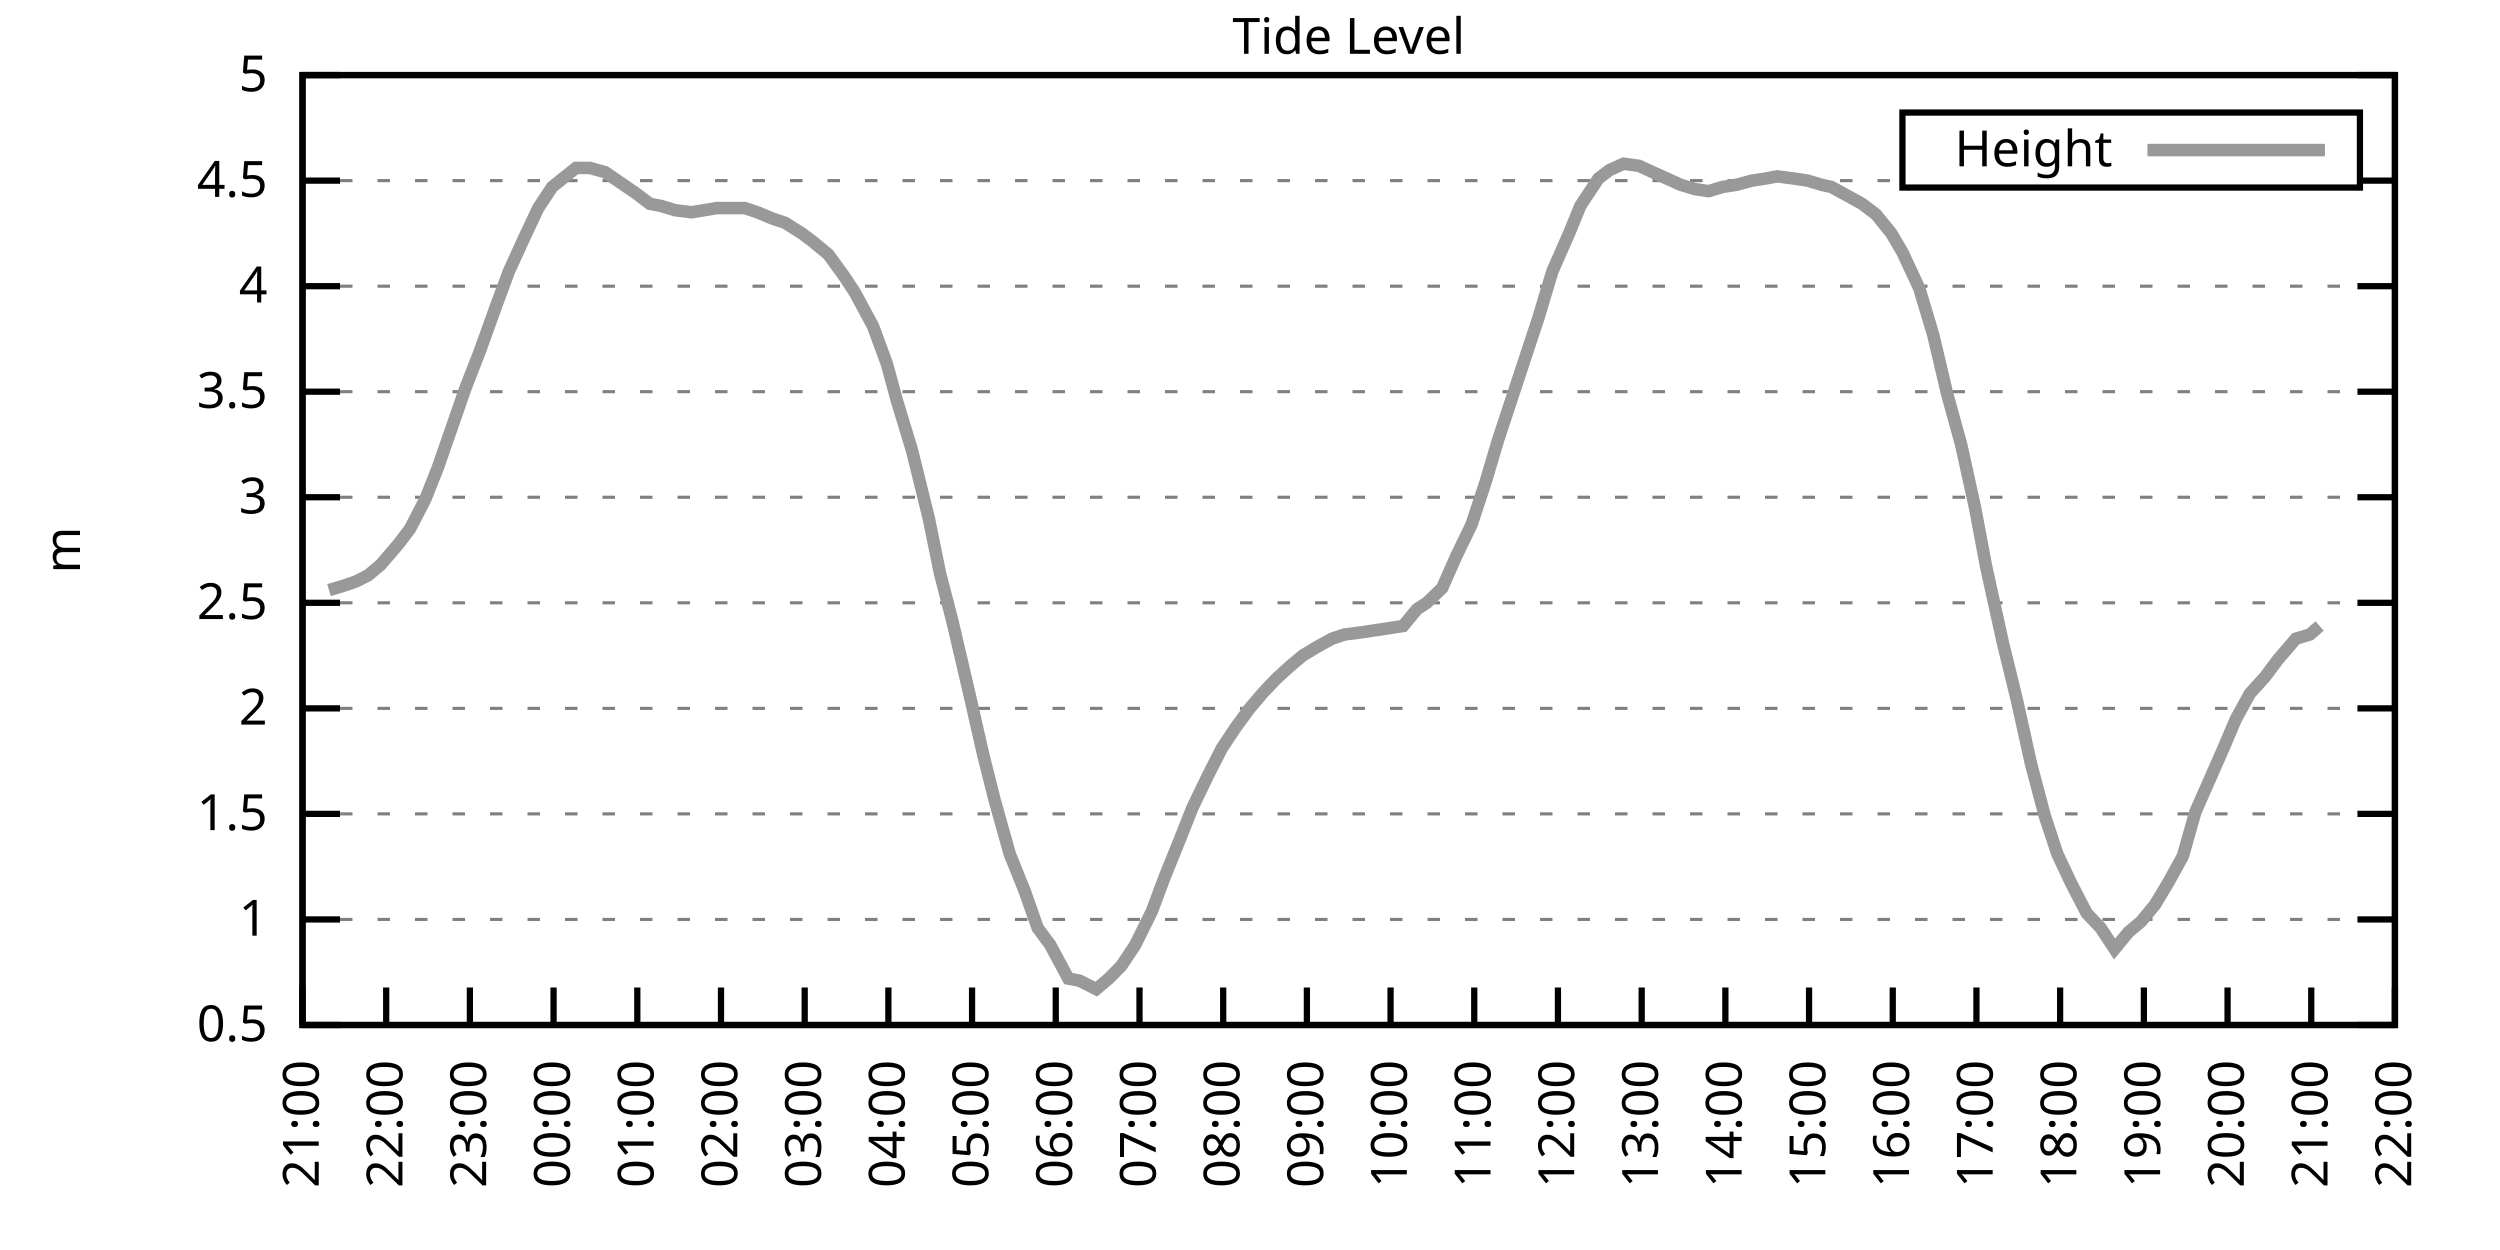
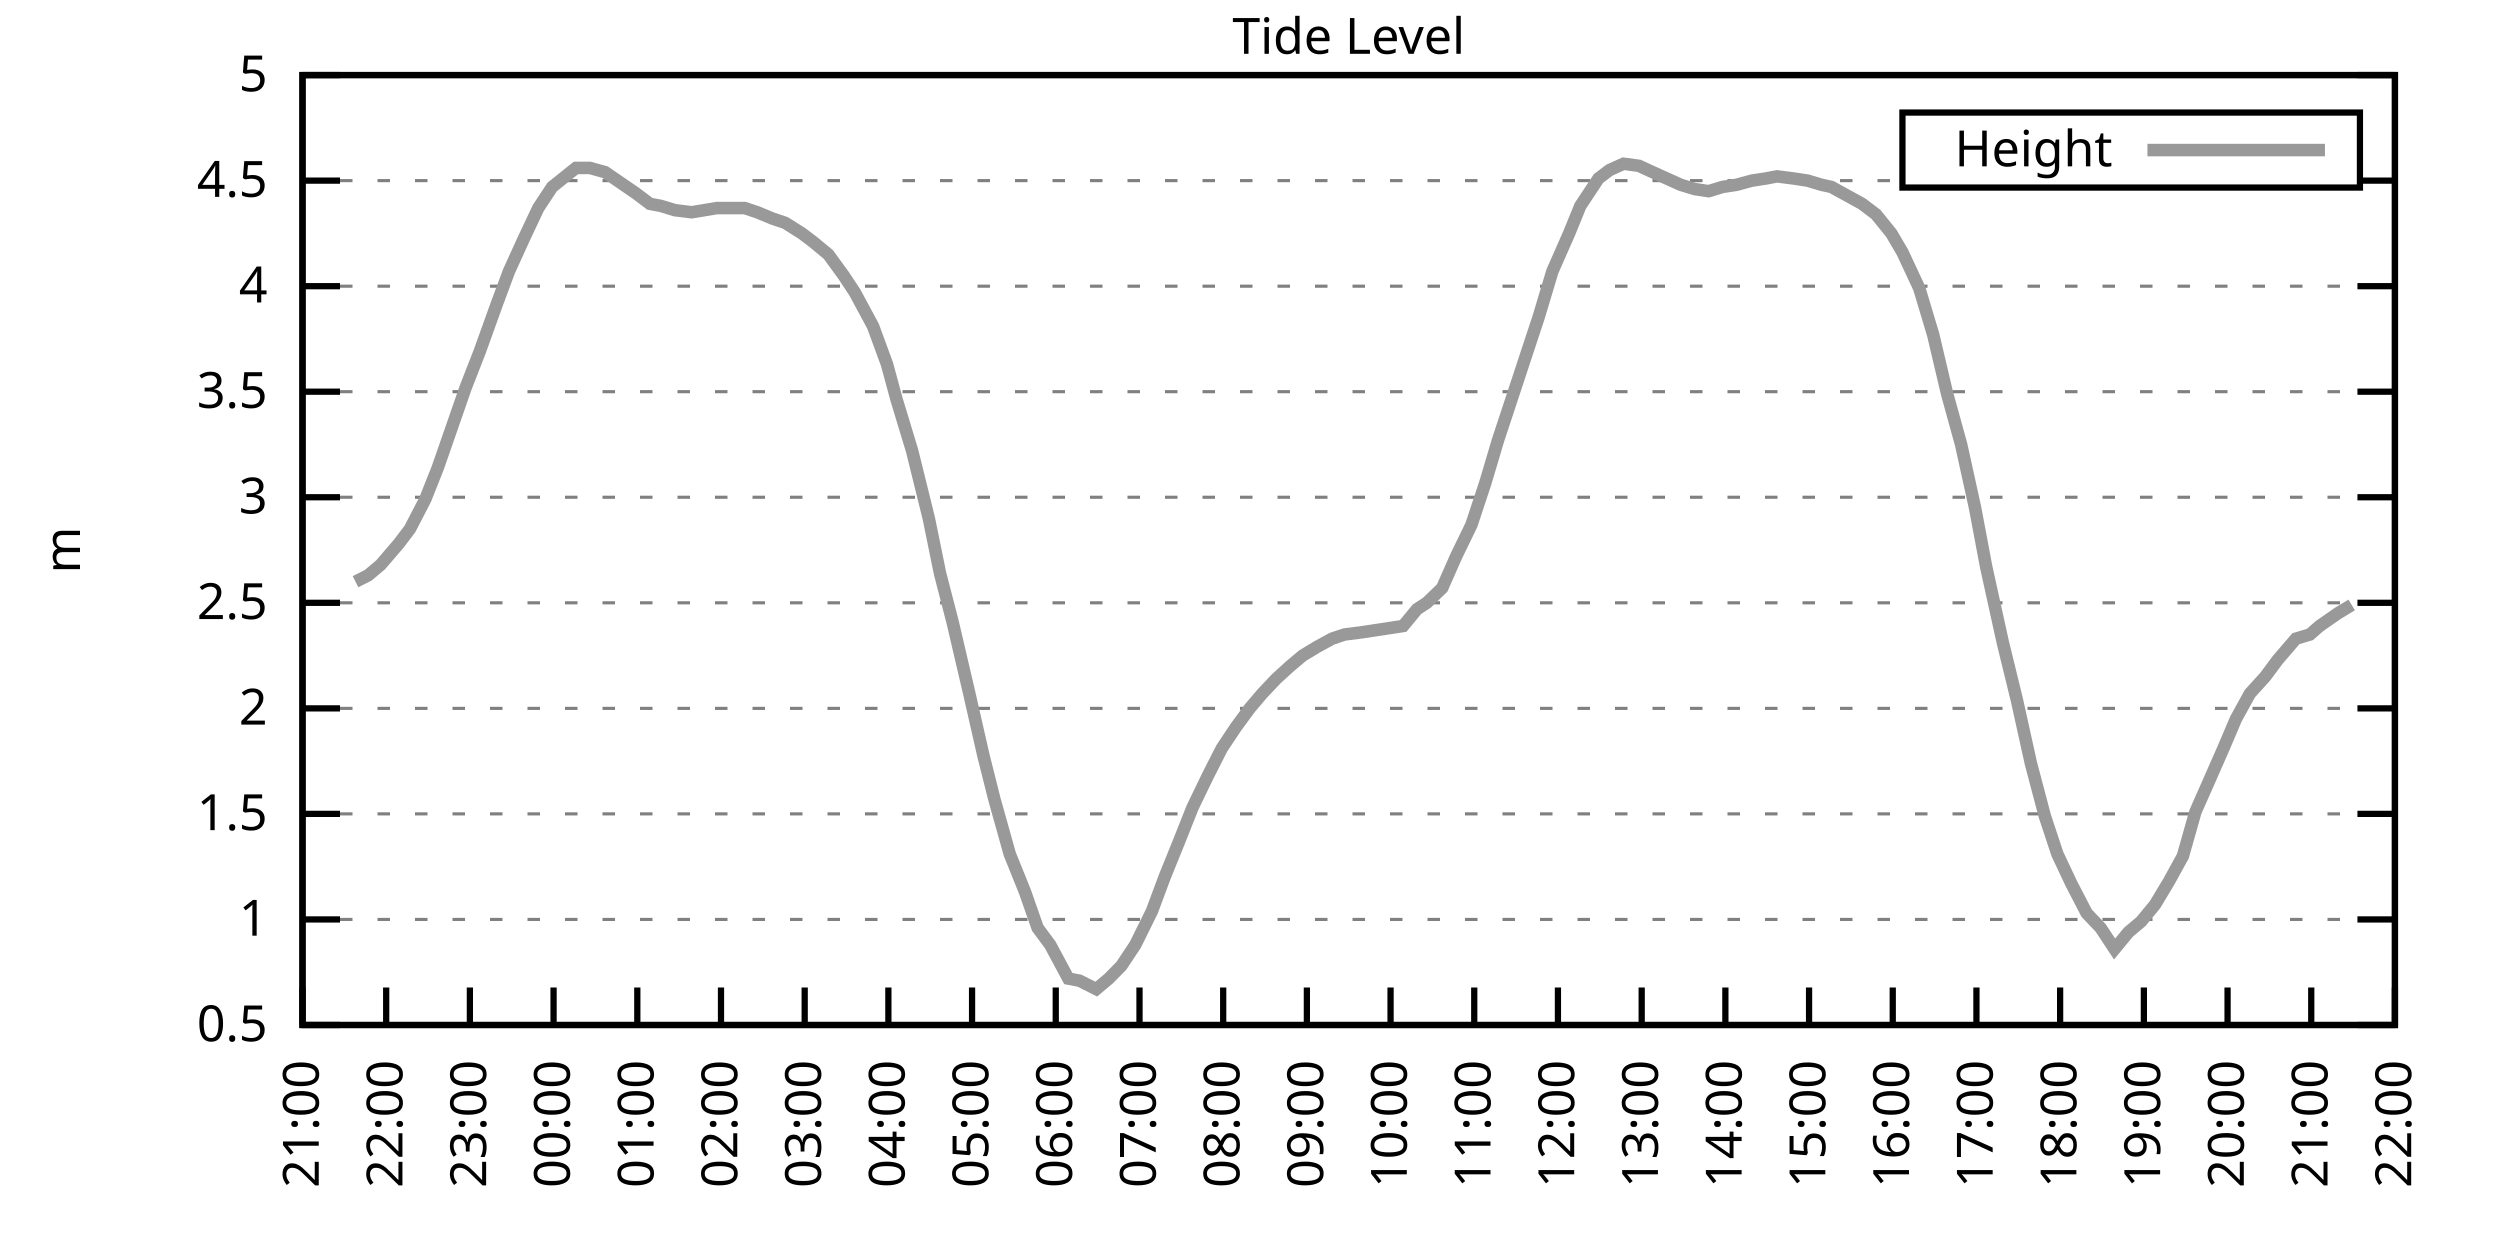
<svg xmlns="http://www.w3.org/2000/svg" xmlns:xlink="http://www.w3.org/1999/xlink" width="400" height="200" viewBox="0 0 400 200">
  <g id="gnuplot_canvas">
    <rect x="0" y="0" width="400" height="200" fill="none" />
    <defs>
      <circle id="gpDot" r="0.5" stroke-width="0.5" stroke="currentColor" />
      <path id="gpPt0" stroke-width="0.333" stroke="currentColor" d="M-1,0 h2 M0,-1 v2" />
      <path id="gpPt1" stroke-width="0.333" stroke="currentColor" d="M-1,-1 L1,1 M1,-1 L-1,1" />
      <path id="gpPt2" stroke-width="0.333" stroke="currentColor" d="M-1,0 L1,0 M0,-1 L0,1 M-1,-1 L1,1 M-1,1 L1,-1" />
      <rect id="gpPt3" stroke-width="0.333" stroke="currentColor" x="-1" y="-1" width="2" height="2" />
      <rect id="gpPt4" stroke-width="0.333" stroke="currentColor" fill="currentColor" x="-1" y="-1" width="2" height="2" />
      <circle id="gpPt5" stroke-width="0.333" stroke="currentColor" cx="0" cy="0" r="1" />
      <use xlink:href="#gpPt5" id="gpPt6" fill="currentColor" stroke="none" />
      <path id="gpPt7" stroke-width="0.333" stroke="currentColor" d="M0,-1.33 L-1.33,0.67 L1.33,0.67 z" />
      <use xlink:href="#gpPt7" id="gpPt8" fill="currentColor" stroke="none" />
      <use xlink:href="#gpPt7" id="gpPt9" stroke="currentColor" transform="rotate(180)" />
      <use xlink:href="#gpPt9" id="gpPt10" fill="currentColor" stroke="none" />
      <use xlink:href="#gpPt3" id="gpPt11" stroke="currentColor" transform="rotate(45)" />
      <use xlink:href="#gpPt11" id="gpPt12" fill="currentColor" stroke="none" />
      <path id="gpPt13" stroke-width="0.333" stroke="currentColor" d="M0,1.330 L1.265,0.411 L0.782,-1.067 L-0.782,-1.076 L-1.265,0.411 z" />
      <use xlink:href="#gpPt13" id="gpPt14" fill="currentColor" stroke="none" />
      <filter id="textbox" filterUnits="objectBoundingBox" x="0" y="0" height="1" width="1">
        <feFlood flood-color="white" flood-opacity="1" result="bgnd" />
        <feComposite in="SourceGraphic" in2="bgnd" operator="atop" />
      </filter>
      <filter id="greybox" filterUnits="objectBoundingBox" x="0" y="0" height="1" width="1">
        <feFlood flood-color="lightgrey" flood-opacity="1" result="grey" />
        <feComposite in="SourceGraphic" in2="grey" operator="atop" />
      </filter>
    </defs>
    <g fill="none" color="white" stroke="currentColor" stroke-width="1.00" stroke-linecap="butt" stroke-linejoin="miter">
</g>
    <g fill="none" color="black" stroke="currentColor" stroke-width="1.00" stroke-linecap="butt" stroke-linejoin="miter">
      <g stroke="none" shape-rendering="crispEdges">
        <polygon fill="rgb(255, 255, 255)" points="48.40,164.00 383.18,164.00 383.18,12.02 48.40,12.02 " />
      </g>
    </g>
    <g fill="none" color="black" stroke="currentColor" stroke-width="1.00" stroke-linecap="butt" stroke-linejoin="miter">
</g>
    <g fill="none" color="black" stroke="black" stroke-width="0.50" stroke-linecap="butt" stroke-linejoin="miter">
</g>
    <g fill="none" color="gray" stroke="currentColor" stroke-width="0.50" stroke-linecap="butt" stroke-linejoin="miter">
      <path stroke="gray" stroke-dasharray="2,4" class="gridline" d="M48.40,164.00 L383.19,164.00  " />
    </g>
    <g fill="none" color="gray" stroke="gray" stroke-width="1.00" stroke-linecap="butt" stroke-linejoin="miter">
</g>
    <g fill="none" color="black" stroke="currentColor" stroke-width="1.00" stroke-linecap="butt" stroke-linejoin="miter">
      <path stroke="black" d="M48.40,164.00 L54.40,164.00 M383.19,164.00 L377.19,164.00  " />
      <g transform="translate(42.80,166.60)" stroke="none" fill="black" font-family="Sans" font-size="8.00" text-anchor="end">
        <text>
          <tspan font-family="Sans"> 0.5</tspan>
        </text>
      </g>
    </g>
    <g fill="none" color="black" stroke="currentColor" stroke-width="1.00" stroke-linecap="butt" stroke-linejoin="miter">
</g>
    <g fill="none" color="black" stroke="black" stroke-width="0.50" stroke-linecap="butt" stroke-linejoin="miter">
</g>
    <g fill="none" color="gray" stroke="currentColor" stroke-width="0.50" stroke-linecap="butt" stroke-linejoin="miter">
      <path stroke="gray" stroke-dasharray="2,4" class="gridline" d="M48.40,147.11 L383.19,147.11  " />
    </g>
    <g fill="none" color="gray" stroke="gray" stroke-width="1.00" stroke-linecap="butt" stroke-linejoin="miter">
</g>
    <g fill="none" color="black" stroke="currentColor" stroke-width="1.00" stroke-linecap="butt" stroke-linejoin="miter">
      <path stroke="black" d="M48.40,147.11 L54.40,147.11 M383.19,147.11 L377.19,147.11  " />
      <g transform="translate(42.80,149.71)" stroke="none" fill="black" font-family="Sans" font-size="8.00" text-anchor="end">
        <text>
          <tspan font-family="Sans"> 1</tspan>
        </text>
      </g>
    </g>
    <g fill="none" color="black" stroke="currentColor" stroke-width="1.00" stroke-linecap="butt" stroke-linejoin="miter">
</g>
    <g fill="none" color="black" stroke="black" stroke-width="0.50" stroke-linecap="butt" stroke-linejoin="miter">
</g>
    <g fill="none" color="gray" stroke="currentColor" stroke-width="0.50" stroke-linecap="butt" stroke-linejoin="miter">
      <path stroke="gray" stroke-dasharray="2,4" class="gridline" d="M48.40,130.22 L383.19,130.22  " />
    </g>
    <g fill="none" color="gray" stroke="gray" stroke-width="1.00" stroke-linecap="butt" stroke-linejoin="miter">
</g>
    <g fill="none" color="black" stroke="currentColor" stroke-width="1.00" stroke-linecap="butt" stroke-linejoin="miter">
      <path stroke="black" d="M48.40,130.22 L54.40,130.22 M383.19,130.22 L377.19,130.22  " />
      <g transform="translate(42.80,132.82)" stroke="none" fill="black" font-family="Sans" font-size="8.00" text-anchor="end">
        <text>
          <tspan font-family="Sans"> 1.5</tspan>
        </text>
      </g>
    </g>
    <g fill="none" color="black" stroke="currentColor" stroke-width="1.00" stroke-linecap="butt" stroke-linejoin="miter">
</g>
    <g fill="none" color="black" stroke="black" stroke-width="0.50" stroke-linecap="butt" stroke-linejoin="miter">
</g>
    <g fill="none" color="gray" stroke="currentColor" stroke-width="0.50" stroke-linecap="butt" stroke-linejoin="miter">
      <path stroke="gray" stroke-dasharray="2,4" class="gridline" d="M48.40,113.34 L383.19,113.34  " />
    </g>
    <g fill="none" color="gray" stroke="gray" stroke-width="1.00" stroke-linecap="butt" stroke-linejoin="miter">
</g>
    <g fill="none" color="black" stroke="currentColor" stroke-width="1.00" stroke-linecap="butt" stroke-linejoin="miter">
      <path stroke="black" d="M48.40,113.34 L54.40,113.34 M383.19,113.34 L377.19,113.34  " />
      <g transform="translate(42.80,115.94)" stroke="none" fill="black" font-family="Sans" font-size="8.00" text-anchor="end">
        <text>
          <tspan font-family="Sans"> 2</tspan>
        </text>
      </g>
    </g>
    <g fill="none" color="black" stroke="currentColor" stroke-width="1.00" stroke-linecap="butt" stroke-linejoin="miter">
</g>
    <g fill="none" color="black" stroke="black" stroke-width="0.50" stroke-linecap="butt" stroke-linejoin="miter">
</g>
    <g fill="none" color="gray" stroke="currentColor" stroke-width="0.50" stroke-linecap="butt" stroke-linejoin="miter">
      <path stroke="gray" stroke-dasharray="2,4" class="gridline" d="M48.40,96.45 L383.19,96.45  " />
    </g>
    <g fill="none" color="gray" stroke="gray" stroke-width="1.00" stroke-linecap="butt" stroke-linejoin="miter">
</g>
    <g fill="none" color="black" stroke="currentColor" stroke-width="1.00" stroke-linecap="butt" stroke-linejoin="miter">
      <path stroke="black" d="M48.40,96.45 L54.40,96.45 M383.19,96.45 L377.19,96.45  " />
      <g transform="translate(42.80,99.05)" stroke="none" fill="black" font-family="Sans" font-size="8.00" text-anchor="end">
        <text>
          <tspan font-family="Sans"> 2.5</tspan>
        </text>
      </g>
    </g>
    <g fill="none" color="black" stroke="currentColor" stroke-width="1.00" stroke-linecap="butt" stroke-linejoin="miter">
</g>
    <g fill="none" color="black" stroke="black" stroke-width="0.50" stroke-linecap="butt" stroke-linejoin="miter">
</g>
    <g fill="none" color="gray" stroke="currentColor" stroke-width="0.50" stroke-linecap="butt" stroke-linejoin="miter">
      <path stroke="gray" stroke-dasharray="2,4" class="gridline" d="M48.40,79.56 L383.19,79.56  " />
    </g>
    <g fill="none" color="gray" stroke="gray" stroke-width="1.00" stroke-linecap="butt" stroke-linejoin="miter">
</g>
    <g fill="none" color="black" stroke="currentColor" stroke-width="1.00" stroke-linecap="butt" stroke-linejoin="miter">
      <path stroke="black" d="M48.40,79.56 L54.40,79.56 M383.19,79.56 L377.19,79.56  " />
      <g transform="translate(42.80,82.16)" stroke="none" fill="black" font-family="Sans" font-size="8.00" text-anchor="end">
        <text>
          <tspan font-family="Sans"> 3</tspan>
        </text>
      </g>
    </g>
    <g fill="none" color="black" stroke="currentColor" stroke-width="1.00" stroke-linecap="butt" stroke-linejoin="miter">
</g>
    <g fill="none" color="black" stroke="black" stroke-width="0.50" stroke-linecap="butt" stroke-linejoin="miter">
</g>
    <g fill="none" color="gray" stroke="currentColor" stroke-width="0.50" stroke-linecap="butt" stroke-linejoin="miter">
      <path stroke="gray" stroke-dasharray="2,4" class="gridline" d="M48.40,62.67 L383.19,62.67  " />
    </g>
    <g fill="none" color="gray" stroke="gray" stroke-width="1.00" stroke-linecap="butt" stroke-linejoin="miter">
</g>
    <g fill="none" color="black" stroke="currentColor" stroke-width="1.00" stroke-linecap="butt" stroke-linejoin="miter">
      <path stroke="black" d="M48.40,62.67 L54.40,62.67 M383.19,62.67 L377.19,62.67  " />
      <g transform="translate(42.80,65.27)" stroke="none" fill="black" font-family="Sans" font-size="8.00" text-anchor="end">
        <text>
          <tspan font-family="Sans"> 3.5</tspan>
        </text>
      </g>
    </g>
    <g fill="none" color="black" stroke="currentColor" stroke-width="1.00" stroke-linecap="butt" stroke-linejoin="miter">
</g>
    <g fill="none" color="black" stroke="black" stroke-width="0.50" stroke-linecap="butt" stroke-linejoin="miter">
</g>
    <g fill="none" color="gray" stroke="currentColor" stroke-width="0.50" stroke-linecap="butt" stroke-linejoin="miter">
      <path stroke="gray" stroke-dasharray="2,4" class="gridline" d="M48.40,45.79 L383.19,45.79  " />
    </g>
    <g fill="none" color="gray" stroke="gray" stroke-width="1.00" stroke-linecap="butt" stroke-linejoin="miter">
</g>
    <g fill="none" color="black" stroke="currentColor" stroke-width="1.00" stroke-linecap="butt" stroke-linejoin="miter">
      <path stroke="black" d="M48.40,45.79 L54.40,45.79 M383.19,45.79 L377.19,45.79  " />
      <g transform="translate(42.80,48.39)" stroke="none" fill="black" font-family="Sans" font-size="8.00" text-anchor="end">
        <text>
          <tspan font-family="Sans"> 4</tspan>
        </text>
      </g>
    </g>
    <g fill="none" color="black" stroke="currentColor" stroke-width="1.00" stroke-linecap="butt" stroke-linejoin="miter">
</g>
    <g fill="none" color="black" stroke="black" stroke-width="0.50" stroke-linecap="butt" stroke-linejoin="miter">
</g>
    <g fill="none" color="gray" stroke="currentColor" stroke-width="0.50" stroke-linecap="butt" stroke-linejoin="miter">
      <path stroke="gray" stroke-dasharray="2,4" class="gridline" d="M48.40,28.90 L304.39,28.90 M377.59,28.90 L383.19,28.90  " />
    </g>
    <g fill="none" color="gray" stroke="gray" stroke-width="1.00" stroke-linecap="butt" stroke-linejoin="miter">
</g>
    <g fill="none" color="black" stroke="currentColor" stroke-width="1.00" stroke-linecap="butt" stroke-linejoin="miter">
      <path stroke="black" d="M48.40,28.90 L54.40,28.90 M383.19,28.90 L377.19,28.90  " />
      <g transform="translate(42.80,31.50)" stroke="none" fill="black" font-family="Sans" font-size="8.00" text-anchor="end">
        <text>
          <tspan font-family="Sans"> 4.5</tspan>
        </text>
      </g>
    </g>
    <g fill="none" color="black" stroke="currentColor" stroke-width="1.00" stroke-linecap="butt" stroke-linejoin="miter">
</g>
    <g fill="none" color="black" stroke="black" stroke-width="0.50" stroke-linecap="butt" stroke-linejoin="miter">
</g>
    <g fill="none" color="gray" stroke="currentColor" stroke-width="0.50" stroke-linecap="butt" stroke-linejoin="miter">
      <path stroke="gray" stroke-dasharray="2,4" class="gridline" d="M48.40,12.01 L383.19,12.01  " />
    </g>
    <g fill="none" color="gray" stroke="gray" stroke-width="1.00" stroke-linecap="butt" stroke-linejoin="miter">
</g>
    <g fill="none" color="black" stroke="currentColor" stroke-width="1.00" stroke-linecap="butt" stroke-linejoin="miter">
      <path stroke="black" d="M48.40,12.01 L54.40,12.01 M383.19,12.01 L377.19,12.01  " />
      <g transform="translate(42.80,14.61)" stroke="none" fill="black" font-family="Sans" font-size="8.00" text-anchor="end">
        <text>
          <tspan font-family="Sans"> 5</tspan>
        </text>
      </g>
    </g>
    <g fill="none" color="black" stroke="currentColor" stroke-width="1.00" stroke-linecap="butt" stroke-linejoin="miter">
      <path stroke="black" d="M48.40,164.00 L48.40,158.00  " />
      <g transform="translate(51.00,169.60) rotate(270.00)" stroke="none" fill="black" font-family="Sans" font-size="8.00" text-anchor="end">
        <text>
          <tspan font-family="Sans">21:00</tspan>
        </text>
      </g>
    </g>
    <g fill="none" color="black" stroke="currentColor" stroke-width="1.00" stroke-linecap="butt" stroke-linejoin="miter">
      <path stroke="black" d="M61.79,164.00 L61.79,158.00  " />
      <g transform="translate(64.39,169.60) rotate(270.00)" stroke="none" fill="black" font-family="Sans" font-size="8.00" text-anchor="end">
        <text>
          <tspan font-family="Sans">22:00</tspan>
        </text>
      </g>
    </g>
    <g fill="none" color="black" stroke="currentColor" stroke-width="1.00" stroke-linecap="butt" stroke-linejoin="miter">
      <path stroke="black" d="M75.18,164.00 L75.18,158.00  " />
      <g transform="translate(77.78,169.60) rotate(270.00)" stroke="none" fill="black" font-family="Sans" font-size="8.00" text-anchor="end">
        <text>
          <tspan font-family="Sans">23:00</tspan>
        </text>
      </g>
    </g>
    <g fill="none" color="black" stroke="currentColor" stroke-width="1.00" stroke-linecap="butt" stroke-linejoin="miter">
      <path stroke="black" d="M88.57,164.00 L88.57,158.00  " />
      <g transform="translate(91.17,169.60) rotate(270.00)" stroke="none" fill="black" font-family="Sans" font-size="8.00" text-anchor="end">
        <text>
          <tspan font-family="Sans">00:00</tspan>
        </text>
      </g>
    </g>
    <g fill="none" color="black" stroke="currentColor" stroke-width="1.00" stroke-linecap="butt" stroke-linejoin="miter">
      <path stroke="black" d="M101.97,164.00 L101.97,158.00  " />
      <g transform="translate(104.57,169.60) rotate(270.00)" stroke="none" fill="black" font-family="Sans" font-size="8.00" text-anchor="end">
        <text>
          <tspan font-family="Sans">01:00</tspan>
        </text>
      </g>
    </g>
    <g fill="none" color="black" stroke="currentColor" stroke-width="1.00" stroke-linecap="butt" stroke-linejoin="miter">
      <path stroke="black" d="M115.36,164.00 L115.36,158.00  " />
      <g transform="translate(117.96,169.60) rotate(270.00)" stroke="none" fill="black" font-family="Sans" font-size="8.00" text-anchor="end">
        <text>
          <tspan font-family="Sans">02:00</tspan>
        </text>
      </g>
    </g>
    <g fill="none" color="black" stroke="currentColor" stroke-width="1.00" stroke-linecap="butt" stroke-linejoin="miter">
      <path stroke="black" d="M128.75,164.00 L128.75,158.00  " />
      <g transform="translate(131.35,169.60) rotate(270.00)" stroke="none" fill="black" font-family="Sans" font-size="8.00" text-anchor="end">
        <text>
          <tspan font-family="Sans">03:00</tspan>
        </text>
      </g>
    </g>
    <g fill="none" color="black" stroke="currentColor" stroke-width="1.00" stroke-linecap="butt" stroke-linejoin="miter">
      <path stroke="black" d="M142.14,164.00 L142.14,158.00  " />
      <g transform="translate(144.74,169.60) rotate(270.00)" stroke="none" fill="black" font-family="Sans" font-size="8.00" text-anchor="end">
        <text>
          <tspan font-family="Sans">04:00</tspan>
        </text>
      </g>
    </g>
    <g fill="none" color="black" stroke="currentColor" stroke-width="1.00" stroke-linecap="butt" stroke-linejoin="miter">
      <path stroke="black" d="M155.53,164.00 L155.53,158.00  " />
      <g transform="translate(158.13,169.60) rotate(270.00)" stroke="none" fill="black" font-family="Sans" font-size="8.00" text-anchor="end">
        <text>
          <tspan font-family="Sans">05:00</tspan>
        </text>
      </g>
    </g>
    <g fill="none" color="black" stroke="currentColor" stroke-width="1.00" stroke-linecap="butt" stroke-linejoin="miter">
      <path stroke="black" d="M168.92,164.00 L168.92,158.00  " />
      <g transform="translate(171.52,169.60) rotate(270.00)" stroke="none" fill="black" font-family="Sans" font-size="8.00" text-anchor="end">
        <text>
          <tspan font-family="Sans">06:00</tspan>
        </text>
      </g>
    </g>
    <g fill="none" color="black" stroke="currentColor" stroke-width="1.00" stroke-linecap="butt" stroke-linejoin="miter">
      <path stroke="black" d="M182.32,164.00 L182.32,158.00  " />
      <g transform="translate(184.92,169.60) rotate(270.00)" stroke="none" fill="black" font-family="Sans" font-size="8.00" text-anchor="end">
        <text>
          <tspan font-family="Sans">07:00</tspan>
        </text>
      </g>
    </g>
    <g fill="none" color="black" stroke="currentColor" stroke-width="1.00" stroke-linecap="butt" stroke-linejoin="miter">
      <path stroke="black" d="M195.71,164.00 L195.71,158.00  " />
      <g transform="translate(198.31,169.60) rotate(270.00)" stroke="none" fill="black" font-family="Sans" font-size="8.00" text-anchor="end">
        <text>
          <tspan font-family="Sans">08:00</tspan>
        </text>
      </g>
    </g>
    <g fill="none" color="black" stroke="currentColor" stroke-width="1.00" stroke-linecap="butt" stroke-linejoin="miter">
      <path stroke="black" d="M209.10,164.00 L209.10,158.00  " />
      <g transform="translate(211.70,169.60) rotate(270.00)" stroke="none" fill="black" font-family="Sans" font-size="8.00" text-anchor="end">
        <text>
          <tspan font-family="Sans">09:00</tspan>
        </text>
      </g>
    </g>
    <g fill="none" color="black" stroke="currentColor" stroke-width="1.00" stroke-linecap="butt" stroke-linejoin="miter">
      <path stroke="black" d="M222.49,164.00 L222.49,158.00  " />
      <g transform="translate(225.09,169.60) rotate(270.00)" stroke="none" fill="black" font-family="Sans" font-size="8.00" text-anchor="end">
        <text>
          <tspan font-family="Sans">10:00</tspan>
        </text>
      </g>
    </g>
    <g fill="none" color="black" stroke="currentColor" stroke-width="1.00" stroke-linecap="butt" stroke-linejoin="miter">
      <path stroke="black" d="M235.88,164.00 L235.88,158.00  " />
      <g transform="translate(238.48,169.60) rotate(270.00)" stroke="none" fill="black" font-family="Sans" font-size="8.00" text-anchor="end">
        <text>
          <tspan font-family="Sans">11:00</tspan>
        </text>
      </g>
    </g>
    <g fill="none" color="black" stroke="currentColor" stroke-width="1.00" stroke-linecap="butt" stroke-linejoin="miter">
      <path stroke="black" d="M249.27,164.00 L249.27,158.00  " />
      <g transform="translate(251.87,169.60) rotate(270.00)" stroke="none" fill="black" font-family="Sans" font-size="8.00" text-anchor="end">
        <text>
          <tspan font-family="Sans">12:00</tspan>
        </text>
      </g>
    </g>
    <g fill="none" color="black" stroke="currentColor" stroke-width="1.00" stroke-linecap="butt" stroke-linejoin="miter">
      <path stroke="black" d="M262.67,164.00 L262.67,158.00  " />
      <g transform="translate(265.27,169.60) rotate(270.00)" stroke="none" fill="black" font-family="Sans" font-size="8.00" text-anchor="end">
        <text>
          <tspan font-family="Sans">13:00</tspan>
        </text>
      </g>
    </g>
    <g fill="none" color="black" stroke="currentColor" stroke-width="1.00" stroke-linecap="butt" stroke-linejoin="miter">
      <path stroke="black" d="M276.06,164.00 L276.06,158.00  " />
      <g transform="translate(278.66,169.60) rotate(270.00)" stroke="none" fill="black" font-family="Sans" font-size="8.00" text-anchor="end">
        <text>
          <tspan font-family="Sans">14:00</tspan>
        </text>
      </g>
    </g>
    <g fill="none" color="black" stroke="currentColor" stroke-width="1.00" stroke-linecap="butt" stroke-linejoin="miter">
      <path stroke="black" d="M289.45,164.00 L289.45,158.00  " />
      <g transform="translate(292.05,169.60) rotate(270.00)" stroke="none" fill="black" font-family="Sans" font-size="8.00" text-anchor="end">
        <text>
          <tspan font-family="Sans">15:00</tspan>
        </text>
      </g>
    </g>
    <g fill="none" color="black" stroke="currentColor" stroke-width="1.00" stroke-linecap="butt" stroke-linejoin="miter">
      <path stroke="black" d="M302.84,164.00 L302.84,158.00  " />
      <g transform="translate(305.44,169.60) rotate(270.00)" stroke="none" fill="black" font-family="Sans" font-size="8.00" text-anchor="end">
        <text>
          <tspan font-family="Sans">16:00</tspan>
        </text>
      </g>
    </g>
    <g fill="none" color="black" stroke="currentColor" stroke-width="1.00" stroke-linecap="butt" stroke-linejoin="miter">
      <path stroke="black" d="M316.23,164.00 L316.23,158.00  " />
      <g transform="translate(318.83,169.60) rotate(270.00)" stroke="none" fill="black" font-family="Sans" font-size="8.00" text-anchor="end">
        <text>
          <tspan font-family="Sans">17:00</tspan>
        </text>
      </g>
    </g>
    <g fill="none" color="black" stroke="currentColor" stroke-width="1.00" stroke-linecap="butt" stroke-linejoin="miter">
      <path stroke="black" d="M329.62,164.00 L329.62,158.00  " />
      <g transform="translate(332.22,169.60) rotate(270.00)" stroke="none" fill="black" font-family="Sans" font-size="8.00" text-anchor="end">
        <text>
          <tspan font-family="Sans">18:00</tspan>
        </text>
      </g>
    </g>
    <g fill="none" color="black" stroke="currentColor" stroke-width="1.00" stroke-linecap="butt" stroke-linejoin="miter">
      <path stroke="black" d="M343.02,164.00 L343.02,158.00  " />
      <g transform="translate(345.62,169.60) rotate(270.00)" stroke="none" fill="black" font-family="Sans" font-size="8.00" text-anchor="end">
        <text>
          <tspan font-family="Sans">19:00</tspan>
        </text>
      </g>
    </g>
    <g fill="none" color="black" stroke="currentColor" stroke-width="1.00" stroke-linecap="butt" stroke-linejoin="miter">
      <path stroke="black" d="M356.41,164.00 L356.41,158.00  " />
      <g transform="translate(359.01,169.60) rotate(270.00)" stroke="none" fill="black" font-family="Sans" font-size="8.00" text-anchor="end">
        <text>
          <tspan font-family="Sans">20:00</tspan>
        </text>
      </g>
    </g>
    <g fill="none" color="black" stroke="currentColor" stroke-width="1.00" stroke-linecap="butt" stroke-linejoin="miter">
      <path stroke="black" d="M369.80,164.00 L369.80,158.00  " />
      <g transform="translate(372.40,169.60) rotate(270.00)" stroke="none" fill="black" font-family="Sans" font-size="8.00" text-anchor="end">
        <text>
          <tspan font-family="Sans">21:00</tspan>
        </text>
      </g>
    </g>
    <g fill="none" color="black" stroke="currentColor" stroke-width="1.00" stroke-linecap="butt" stroke-linejoin="miter">
      <path stroke="black" d="M383.19,164.00 L383.19,158.00  " />
      <g transform="translate(385.79,169.60) rotate(270.00)" stroke="none" fill="black" font-family="Sans" font-size="8.00" text-anchor="end">
        <text>
          <tspan font-family="Sans">22:00</tspan>
        </text>
      </g>
    </g>
    <g fill="none" color="black" stroke="currentColor" stroke-width="1.00" stroke-linecap="butt" stroke-linejoin="miter">
</g>
    <g fill="none" color="black" stroke="currentColor" stroke-width="1.00" stroke-linecap="butt" stroke-linejoin="miter">
      <path stroke="black" d="M48.40,12.01 L48.40,164.00 L383.19,164.00 L383.19,12.01 L48.40,12.01 Z  " />
    </g>
    <g fill="none" color="black" stroke="currentColor" stroke-width="1.00" stroke-linecap="butt" stroke-linejoin="miter">
</g>
    <g fill="none" color="black" stroke="currentColor" stroke-width="1.00" stroke-linecap="butt" stroke-linejoin="miter">
      <path stroke="black" d="M304.39,30.01 L304.39,18.01 L377.59,18.01 L377.59,30.01 L304.39,30.01 Z  " />
    </g>
    <g id="Tide_level_plot_1">
      <g fill="none" color="white" stroke="black" stroke-width="2.00" stroke-linecap="butt" stroke-linejoin="miter">
</g>
      <g fill="none" color="black" stroke="currentColor" stroke-width="2.00" stroke-linecap="butt" stroke-linejoin="miter">
        <g transform="translate(337.99,26.61)" stroke="none" fill="black" font-family="Sans" font-size="8.00" text-anchor="end">
          <text>
            <tspan font-family="Sans">Height</tspan>
          </text>
        </g>
      </g>
      <g fill="none" color="black" stroke="currentColor" stroke-width="2.00" stroke-linecap="butt" stroke-linejoin="miter">
-         <path stroke="rgb(153, 153, 153)" d="M343.59,24.01 L371.99,24.01 M52.64,94.42 L54.87,93.75 L56.88,93.07 L58.89,92.06 L60.90,90.37 L63.80,86.99   L65.59,84.63 L68.04,79.90 L70.05,74.83 L72.28,68.42 L74.51,62.00 L76.75,56.26 L79.42,48.83 L81.43,43.42   L83.89,38.02 L86.12,33.29 L88.35,29.91 L92.15,26.87 L94.38,26.87 L96.83,27.55 L99.29,29.24 L101.74,30.92   L103.98,32.61 L105.76,32.95 L107.99,33.63 L110.67,33.96 L112.68,33.63 L114.69,33.29 L116.70,33.29 L119.15,33.29   L121.16,33.96 L123.62,34.98 L125.62,35.65 L128.30,37.34 L130.09,38.69 L132.54,40.72 L135.00,44.10 L136.78,46.80   L139.69,52.20 L141.92,58.28 L143.48,64.02 L145.94,72.13 L148.61,82.94 L150.40,91.72 L152.41,99.49 L155.09,110.97   L157.32,120.77 L159.10,127.86 L161.56,136.64 L164.01,142.72 L166.02,148.46 L168.03,151.17 L170.93,156.57 L172.72,156.91   L175.40,158.26 L177.41,156.57 L179.41,154.54 L181.65,151.17 L184.32,145.76 L186.33,140.36 L188.79,134.28 L190.80,129.21   L193.25,124.14 L195.48,119.75 L197.72,116.38 L199.95,113.34 L201.96,110.97 L204.19,108.61 L206.42,106.58 L208.43,104.89   L210.66,103.54 L213.12,102.19 L215.13,101.52 L217.80,101.18 L220.04,100.84 L222.27,100.50 L224.50,100.16 L226.73,97.46   L228.29,96.45 L230.75,94.08 L232.98,89.02 L235.44,83.95 L237.67,77.20 L239.68,70.44 L241.91,63.69 L244.36,56.26   L246.15,50.85 L248.38,43.42 L251.06,37.34 L252.85,32.95 L255.75,28.56 L257.53,27.21 L259.76,26.20 L262.22,26.53   L264.45,27.55 L266.68,28.56 L268.92,29.57 L271.15,30.25 L273.38,30.59 L275.61,29.91 L277.84,29.57 L280.30,28.90   L282.53,28.56 L284.32,28.22 L286.99,28.56 L289.23,28.90 L291.46,29.57 L293.02,29.91 L295.48,31.26 L297.93,32.61   L300.16,34.30 L302.62,37.34 L304.40,40.38 L307.08,46.12 L309.31,53.55 L311.54,63.01 L313.78,71.12 L316.01,81.25   L317.79,90.71 L320.47,102.87 L322.70,111.99 L324.94,122.12 L327.17,130.56 L329.18,136.64 L331.41,141.37 L333.86,146.10   L336.10,148.46 L338.33,151.84 L340.56,149.14 L342.57,147.45 L344.80,144.75 L347.03,141.03 L349.26,136.98 L351.27,129.89   L353.51,124.82 L355.74,119.75 L357.75,115.03 L359.98,110.97 L362.43,108.27 L364.44,105.57 L367.34,102.19 L369.58,101.52   L371.14,100.16  " />
+         <path stroke="rgb(153, 153, 153)" d="M343.59,24.01 L371.99,24.01 M56.88,93.07 L58.89,92.06 L60.90,90.37 L63.80,86.99 L65.59,84.63 L68.04,79.90   L70.05,74.83 L72.28,68.42 L74.51,62.00 L76.75,56.26 L79.42,48.83 L81.43,43.42 L83.89,38.02 L86.12,33.29   L88.35,29.91 L92.15,26.87 L94.38,26.87 L96.83,27.55 L99.29,29.24 L101.74,30.92 L103.98,32.61 L105.76,32.95   L107.99,33.63 L110.67,33.96 L112.68,33.63 L114.69,33.29 L116.70,33.29 L119.15,33.29 L121.16,33.96 L123.62,34.98   L125.62,35.65 L128.30,37.34 L130.09,38.69 L132.54,40.72 L135.00,44.10 L136.78,46.80 L139.69,52.20 L141.92,58.28   L143.48,64.02 L145.94,72.13 L148.61,82.94 L150.40,91.72 L152.41,99.49 L155.09,110.97 L157.32,120.77 L159.10,127.86   L161.56,136.64 L164.01,142.72 L166.02,148.46 L168.03,151.17 L170.93,156.57 L172.72,156.91 L175.40,158.26 L177.41,156.57   L179.41,154.54 L181.65,151.17 L184.32,145.76 L186.33,140.36 L188.79,134.28 L190.80,129.21 L193.25,124.14 L195.48,119.75   L197.72,116.38 L199.95,113.34 L201.96,110.97 L204.19,108.61 L206.42,106.58 L208.43,104.89 L210.66,103.54 L213.12,102.19   L215.13,101.52 L217.80,101.18 L220.04,100.84 L222.27,100.50 L224.50,100.16 L226.73,97.46 L228.29,96.45 L230.75,94.08   L232.98,89.02 L235.44,83.95 L237.67,77.20 L239.68,70.44 L241.91,63.69 L244.36,56.26 L246.15,50.85 L248.38,43.42   L251.06,37.34 L252.85,32.95 L255.75,28.56 L257.53,27.21 L259.76,26.20 L262.22,26.53 L264.45,27.55 L266.68,28.56   L268.92,29.57 L271.15,30.25 L273.38,30.59 L275.61,29.91 L277.84,29.57 L280.30,28.90 L282.53,28.56 L284.32,28.22   L286.99,28.56 L289.23,28.90 L291.46,29.57 L293.02,29.91 L295.48,31.26 L297.93,32.61 L300.16,34.30 L302.62,37.34   L304.40,40.38 L307.08,46.12 L309.31,53.55 L311.54,63.01 L313.78,71.12 L316.01,81.25 L317.79,90.71 L320.47,102.87   L322.70,111.99 L324.94,122.12 L327.17,130.56 L329.18,136.64 L331.41,141.37 L333.86,146.10 L336.10,148.46 L338.33,151.84   L340.56,149.14 L342.57,147.45 L344.80,144.75 L347.03,141.03 L349.26,136.98 L351.27,129.89 L353.51,124.82 L355.74,119.75   L357.75,115.03 L359.98,110.97 L362.43,108.27 L364.44,105.57 L367.34,102.19 L369.58,101.52 L371.14,100.16 L374.04,98.14   L376.27,96.79  " />
      </g>
    </g>
    <g fill="none" color="black" stroke="currentColor" stroke-width="2.00" stroke-linecap="butt" stroke-linejoin="miter">
</g>
    <g fill="none" color="black" stroke="black" stroke-width="1.00" stroke-linecap="butt" stroke-linejoin="miter">
</g>
    <g fill="none" color="black" stroke="currentColor" stroke-width="1.00" stroke-linecap="butt" stroke-linejoin="miter">
      <path stroke="black" d="M48.40,12.01 L48.40,164.00 L383.19,164.00 L383.19,12.01 L48.40,12.01 Z  " />
      <g transform="translate(12.80,88.01) rotate(270.00)" stroke="none" fill="black" font-family="Sans" font-size="8.00" text-anchor="middle">
        <text>
          <tspan font-family="Sans">m</tspan>
        </text>
      </g>
    </g>
    <g fill="none" color="black" stroke="currentColor" stroke-width="1.00" stroke-linecap="butt" stroke-linejoin="miter">
</g>
    <g fill="none" color="black" stroke="currentColor" stroke-width="1.00" stroke-linecap="butt" stroke-linejoin="miter">
      <g transform="translate(215.79,8.61)" stroke="none" fill="black" font-family="Sans" font-size="8.00" text-anchor="middle">
        <text>
          <tspan font-family="Sans">Tide Level</tspan>
        </text>
      </g>
    </g>
    <g fill="none" color="black" stroke="currentColor" stroke-width="1.00" stroke-linecap="butt" stroke-linejoin="miter">
</g>
  </g>
</svg>
